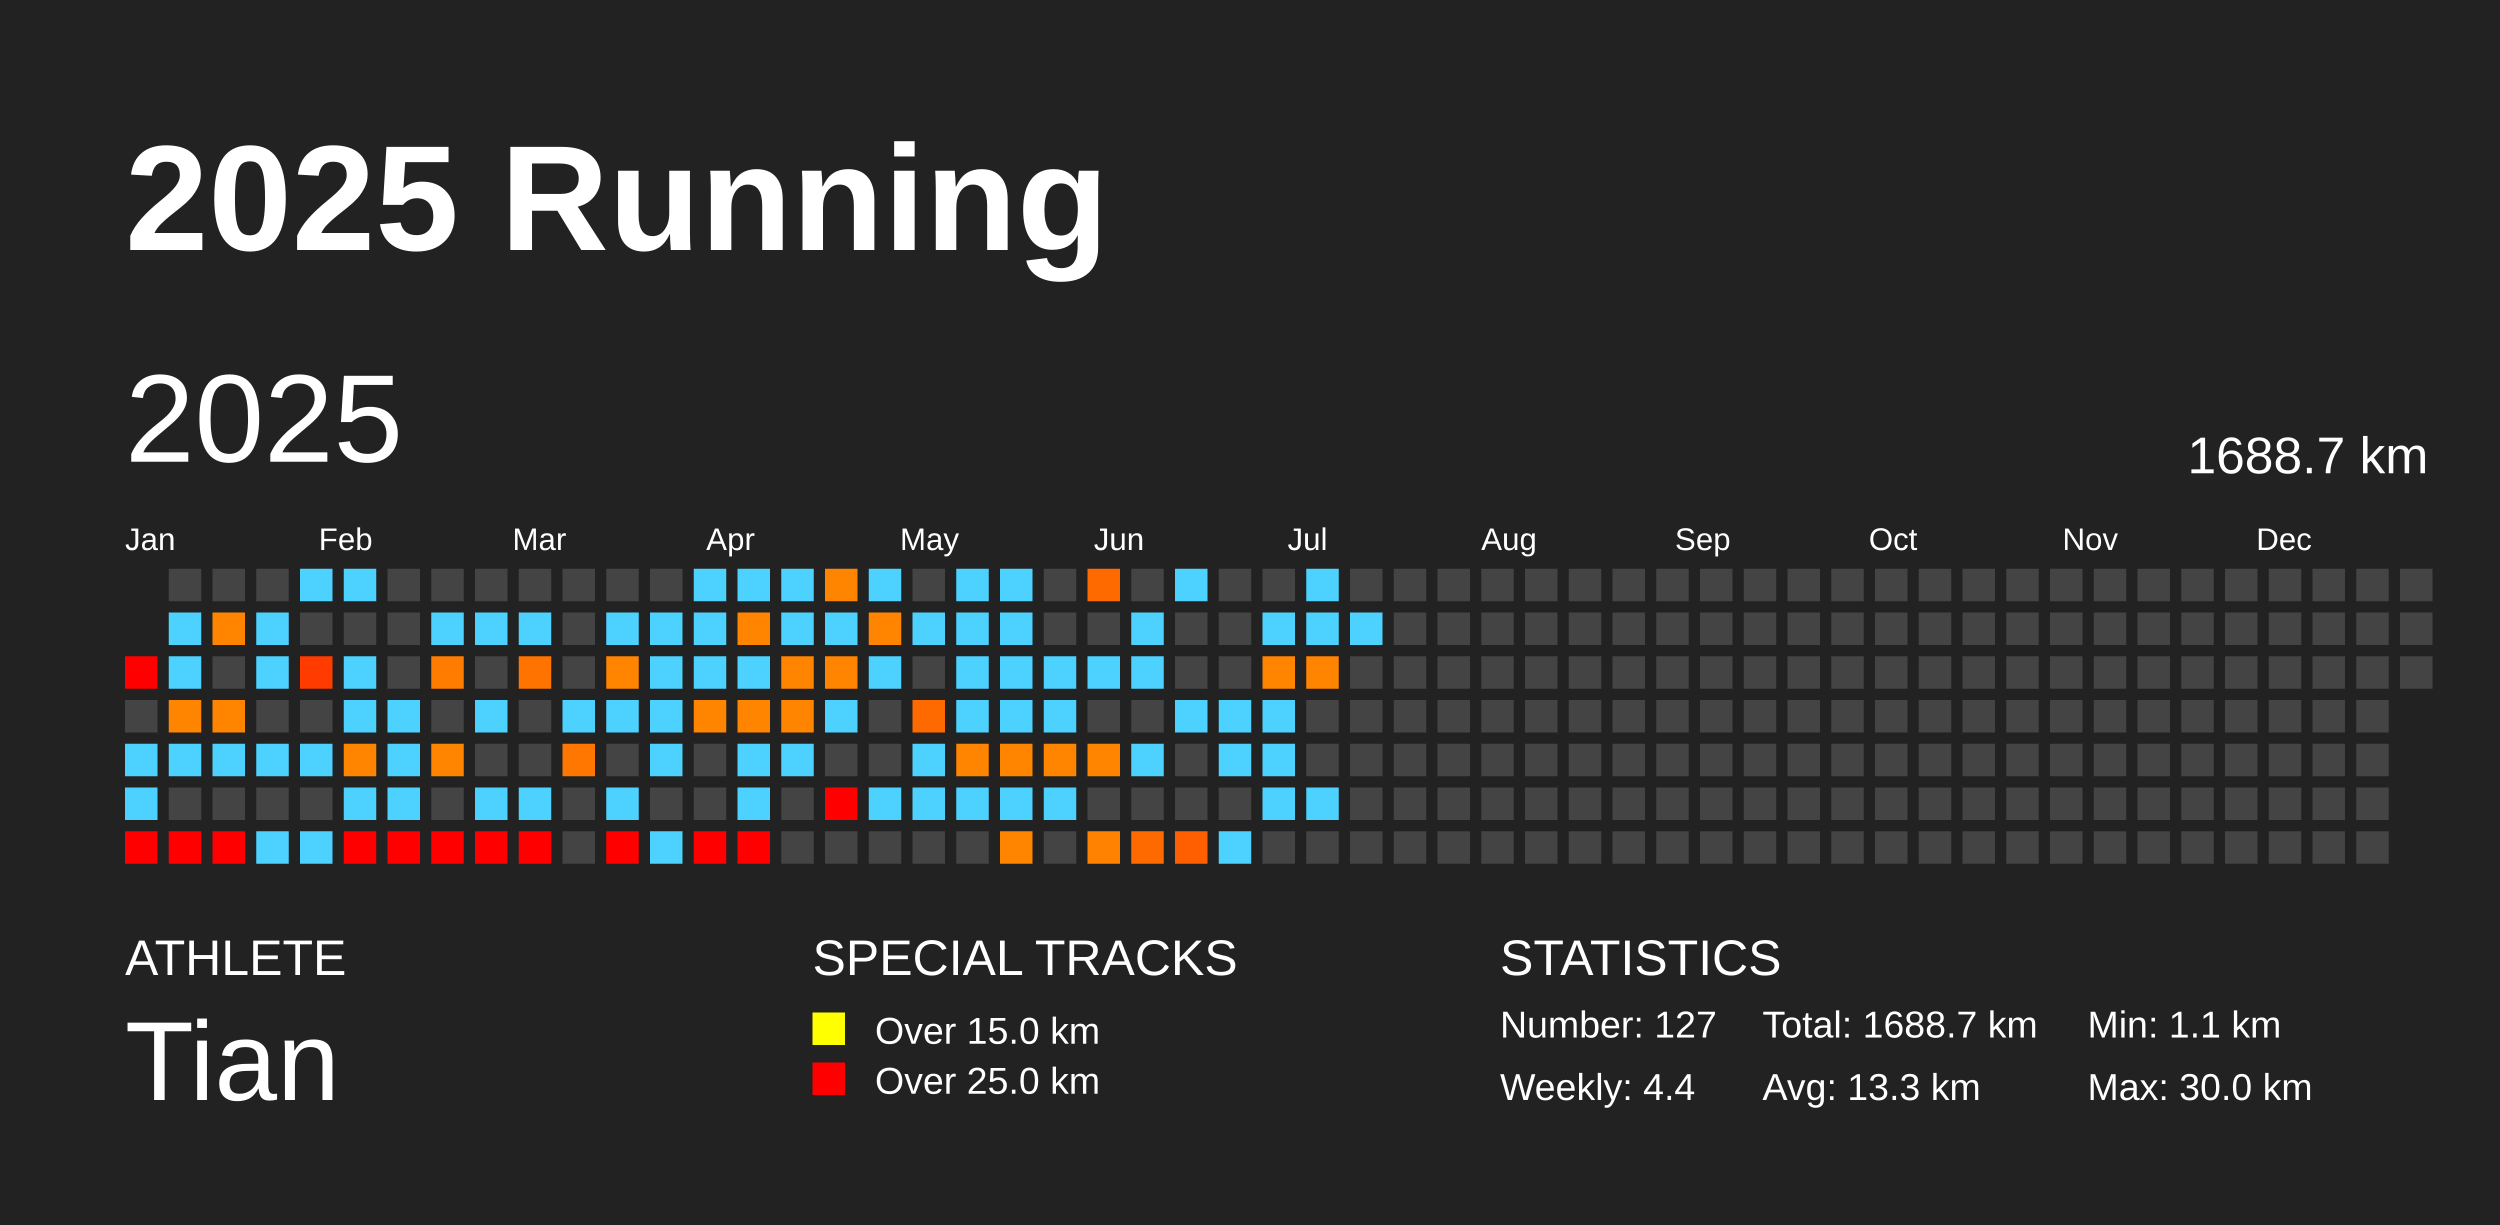
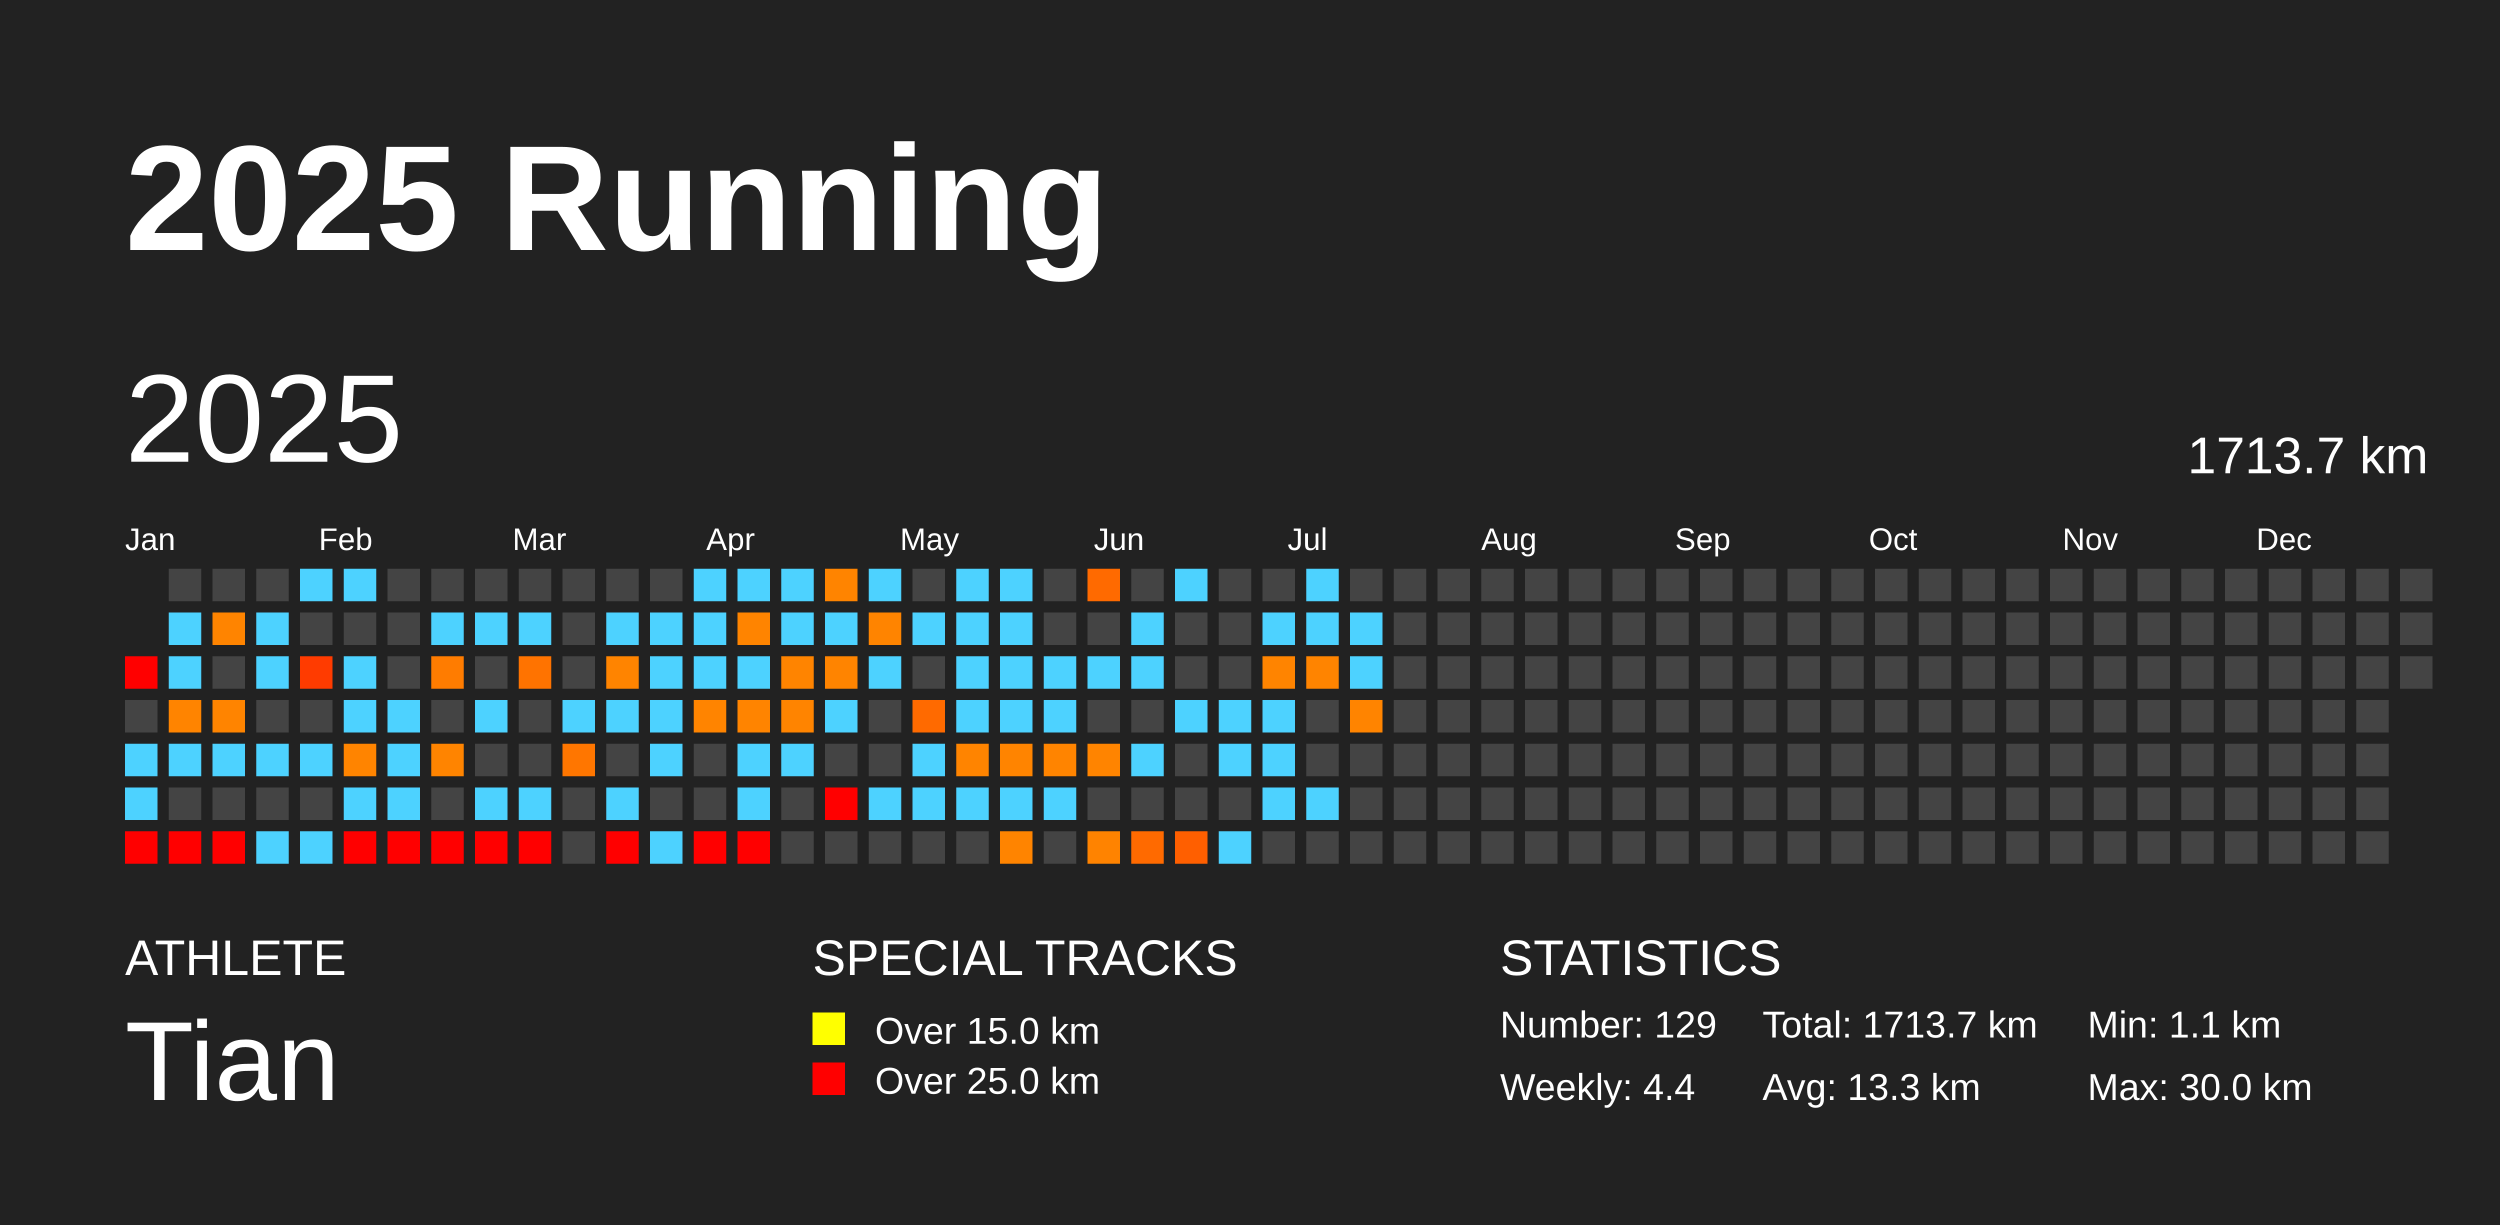
<svg xmlns="http://www.w3.org/2000/svg" baseProfile="full" height="98mm" version="1.1" viewBox="0,0,200,98" width="200mm">
  <defs />
  <rect fill="#222222" height="98" width="200" x="0" y="0" />
  <text fill="#FFFFFF" style="font-size:12px; font-family:Arial; font-weight:bold;" x="10" y="20">2025 Running</text>
  <text fill="#FFFFFF" style="font-size:4px; font-family:Arial" x="10" y="78">ATHLETE</text>
  <text fill="#FFFFFF" style="font-size:9px; font-family:Arial" x="10" y="88">Tian</text>
  <text fill="#FFFFFF" style="font-size:4px; font-family:Arial" x="65" y="78">SPECIAL TRACKS</text>
  <rect fill="yellow" height="2.6" width="2.6" x="65" y="81" />
  <text fill="#FFFFFF" style="font-size:3px; font-family:Arial" x="70" y="83.5">Over 15.0 km</text>
  <rect fill="red" height="2.6" width="2.6" x="65" y="85" />
  <text fill="#FFFFFF" style="font-size:3px; font-family:Arial" x="70" y="87.5">Over 25.0 km</text>
  <text fill="#FFFFFF" style="font-size:4px; font-family:Arial" x="120" y="78">STATISTICS</text>
-   <text fill="#FFFFFF" style="font-size:3px; font-family:Arial" x="120" y="83">Number: 127</text>
+   <text fill="#FFFFFF" style="font-size:3px; font-family:Arial" x="120" y="83">Number: 129</text>
  <text fill="#FFFFFF" style="font-size:3px; font-family:Arial" x="120" y="88">Weekly: 4.4</text>
-   <text fill="#FFFFFF" style="font-size:3px; font-family:Arial" x="141" y="83">Total: 1688.7 km</text>
+   <text fill="#FFFFFF" style="font-size:3px; font-family:Arial" x="141" y="83">Total: 1713.7 km</text>
  <text fill="#FFFFFF" style="font-size:3px; font-family:Arial" x="141" y="88">Avg: 13.3 km</text>
  <text fill="#FFFFFF" style="font-size:3px; font-family:Arial" x="167" y="83">Min: 1.1 km</text>
  <text fill="#FFFFFF" style="font-size:3px; font-family:Arial" x="167" y="88">Max: 30.0 km</text>
  <text dominant-baseline="hanging" fill="#FFFFFF" style="font-size:10.0px; font-family:Arial;" x="10" y="30">2025</text>
-   <text dominant-baseline="hanging" fill="#FFFFFF" style="font-size:4.125px; font-family:Arial;" x="175" y="35">1688.7 km</text>
+   <text dominant-baseline="hanging" fill="#FFFFFF" style="font-size:4.125px; font-family:Arial;" x="175" y="35">1713.7 km</text>
  <text fill="#FFFFFF" style="font-size:2.5px; font-family:Arial" x="10.0" y="44">Jan</text>
  <text fill="#FFFFFF" style="font-size:2.5px; font-family:Arial" x="25.5" y="44">Feb</text>
  <text fill="#FFFFFF" style="font-size:2.5px; font-family:Arial" x="41.0" y="44">Mar</text>
  <text fill="#FFFFFF" style="font-size:2.5px; font-family:Arial" x="56.5" y="44">Apr</text>
  <text fill="#FFFFFF" style="font-size:2.5px; font-family:Arial" x="72.0" y="44">May</text>
  <text fill="#FFFFFF" style="font-size:2.5px; font-family:Arial" x="87.5" y="44">Jun</text>
  <text fill="#FFFFFF" style="font-size:2.5px; font-family:Arial" x="103.0" y="44">Jul</text>
  <text fill="#FFFFFF" style="font-size:2.5px; font-family:Arial" x="118.5" y="44">Aug</text>
  <text fill="#FFFFFF" style="font-size:2.5px; font-family:Arial" x="134.0" y="44">Sep</text>
  <text fill="#FFFFFF" style="font-size:2.5px; font-family:Arial" x="149.5" y="44">Oct</text>
  <text fill="#FFFFFF" style="font-size:2.5px; font-family:Arial" x="165.0" y="44">Nov</text>
  <text fill="#FFFFFF" style="font-size:2.5px; font-family:Arial" x="180.5" y="44">Dec</text>
  <rect fill="red" height="2.6" width="2.6" x="10.0" y="52.5" />
  <rect fill="#444444" height="2.6" width="2.6" x="10.0" y="56.0" />
  <rect fill="#4dd2ff" height="2.6" width="2.6" x="10.0" y="59.5" />
  <rect fill="#4dd2ff" height="2.6" width="2.6" x="10.0" y="63.0" />
  <rect fill="red" height="2.6" width="2.6" x="10.0" y="66.5" />
  <rect fill="#444444" height="2.6" width="2.6" x="13.5" y="45.5" />
  <rect fill="#4dd2ff" height="2.6" width="2.6" x="13.5" y="49.0" />
  <rect fill="#4dd2ff" height="2.6" width="2.6" x="13.5" y="52.5" />
  <rect fill="#ff8400" height="2.6" width="2.6" x="13.5" y="56.0" />
  <rect fill="#4dd2ff" height="2.6" width="2.6" x="13.5" y="59.5" />
  <rect fill="#444444" height="2.6" width="2.6" x="13.5" y="63.0" />
  <rect fill="red" height="2.6" width="2.6" x="13.5" y="66.5" />
  <rect fill="#444444" height="2.6" width="2.6" x="17.0" y="45.5" />
  <rect fill="#ff8400" height="2.6" width="2.6" x="17.0" y="49.0" />
  <rect fill="#444444" height="2.6" width="2.6" x="17.0" y="52.5" />
  <rect fill="#ff8400" height="2.6" width="2.6" x="17.0" y="56.0" />
  <rect fill="#4dd2ff" height="2.6" width="2.6" x="17.0" y="59.5" />
  <rect fill="#444444" height="2.6" width="2.6" x="17.0" y="63.0" />
  <rect fill="red" height="2.6" width="2.6" x="17.0" y="66.5" />
  <rect fill="#444444" height="2.6" width="2.6" x="20.5" y="45.5" />
  <rect fill="#4dd2ff" height="2.6" width="2.6" x="20.5" y="49.0" />
  <rect fill="#4dd2ff" height="2.6" width="2.6" x="20.5" y="52.5" />
  <rect fill="#444444" height="2.6" width="2.6" x="20.5" y="56.0" />
  <rect fill="#4dd2ff" height="2.6" width="2.6" x="20.5" y="59.5" />
  <rect fill="#444444" height="2.6" width="2.6" x="20.5" y="63.0" />
  <rect fill="#4dd2ff" height="2.6" width="2.6" x="20.5" y="66.5" />
  <rect fill="#4dd2ff" height="2.6" width="2.6" x="24.0" y="45.5" />
  <rect fill="#444444" height="2.6" width="2.6" x="24.0" y="49.0" />
  <rect fill="#ff3b00" height="2.6" width="2.6" x="24.0" y="52.5" />
  <rect fill="#444444" height="2.6" width="2.6" x="24.0" y="56.0" />
  <rect fill="#4dd2ff" height="2.6" width="2.6" x="24.0" y="59.5" />
  <rect fill="#444444" height="2.6" width="2.6" x="24.0" y="63.0" />
  <rect fill="#4dd2ff" height="2.6" width="2.6" x="24.0" y="66.5" />
  <rect fill="#4dd2ff" height="2.6" width="2.6" x="27.5" y="45.5" />
  <rect fill="#444444" height="2.6" width="2.6" x="27.5" y="49.0" />
  <rect fill="#4dd2ff" height="2.6" width="2.6" x="27.5" y="52.5" />
  <rect fill="#4dd2ff" height="2.6" width="2.6" x="27.5" y="56.0" />
  <rect fill="#ff8400" height="2.6" width="2.6" x="27.5" y="59.5" />
  <rect fill="#4dd2ff" height="2.6" width="2.6" x="27.5" y="63.0" />
  <rect fill="red" height="2.6" width="2.6" x="27.5" y="66.5" />
  <rect fill="#444444" height="2.6" width="2.6" x="31.0" y="45.5" />
  <rect fill="#444444" height="2.6" width="2.6" x="31.0" y="49.0" />
  <rect fill="#444444" height="2.6" width="2.6" x="31.0" y="52.5" />
  <rect fill="#4dd2ff" height="2.6" width="2.6" x="31.0" y="56.0" />
  <rect fill="#4dd2ff" height="2.6" width="2.6" x="31.0" y="59.5" />
  <rect fill="#4dd2ff" height="2.6" width="2.6" x="31.0" y="63.0" />
  <rect fill="red" height="2.6" width="2.6" x="31.0" y="66.5" />
  <rect fill="#444444" height="2.6" width="2.6" x="34.5" y="45.5" />
  <rect fill="#4dd2ff" height="2.6" width="2.6" x="34.5" y="49.0" />
  <rect fill="#ff7c00" height="2.6" width="2.6" x="34.5" y="52.5" />
  <rect fill="#444444" height="2.6" width="2.6" x="34.5" y="56.0" />
  <rect fill="#ff8400" height="2.6" width="2.6" x="34.5" y="59.5" />
  <rect fill="#444444" height="2.6" width="2.6" x="34.5" y="63.0" />
  <rect fill="red" height="2.6" width="2.6" x="34.5" y="66.5" />
  <rect fill="#444444" height="2.6" width="2.6" x="38.0" y="45.5" />
  <rect fill="#4dd2ff" height="2.6" width="2.6" x="38.0" y="49.0" />
  <rect fill="#444444" height="2.6" width="2.6" x="38.0" y="52.5" />
  <rect fill="#4dd2ff" height="2.6" width="2.6" x="38.0" y="56.0" />
  <rect fill="#444444" height="2.6" width="2.6" x="38.0" y="59.5" />
  <rect fill="#4dd2ff" height="2.6" width="2.6" x="38.0" y="63.0" />
  <rect fill="red" height="2.6" width="2.6" x="38.0" y="66.5" />
  <rect fill="#444444" height="2.6" width="2.6" x="41.5" y="45.5" />
  <rect fill="#4dd2ff" height="2.6" width="2.6" x="41.5" y="49.0" />
  <rect fill="#ff7300" height="2.6" width="2.6" x="41.5" y="52.5" />
  <rect fill="#444444" height="2.6" width="2.6" x="41.5" y="56.0" />
  <rect fill="#444444" height="2.6" width="2.6" x="41.5" y="59.5" />
  <rect fill="#4dd2ff" height="2.6" width="2.6" x="41.5" y="63.0" />
  <rect fill="red" height="2.6" width="2.6" x="41.5" y="66.5" />
  <rect fill="#444444" height="2.6" width="2.6" x="45.0" y="45.5" />
  <rect fill="#444444" height="2.6" width="2.6" x="45.0" y="49.0" />
  <rect fill="#444444" height="2.6" width="2.6" x="45.0" y="52.5" />
  <rect fill="#4dd2ff" height="2.6" width="2.6" x="45.0" y="56.0" />
  <rect fill="#ff7600" height="2.6" width="2.6" x="45.0" y="59.5" />
  <rect fill="#444444" height="2.6" width="2.6" x="45.0" y="63.0" />
  <rect fill="#444444" height="2.6" width="2.6" x="45.0" y="66.5" />
  <rect fill="#444444" height="2.6" width="2.6" x="48.5" y="45.5" />
  <rect fill="#4dd2ff" height="2.6" width="2.6" x="48.5" y="49.0" />
  <rect fill="#ff8400" height="2.6" width="2.6" x="48.5" y="52.5" />
  <rect fill="#4dd2ff" height="2.6" width="2.6" x="48.5" y="56.0" />
  <rect fill="#444444" height="2.6" width="2.6" x="48.5" y="59.5" />
  <rect fill="#4dd2ff" height="2.6" width="2.6" x="48.5" y="63.0" />
  <rect fill="red" height="2.6" width="2.6" x="48.5" y="66.5" />
  <rect fill="#444444" height="2.6" width="2.6" x="52.0" y="45.5" />
  <rect fill="#4dd2ff" height="2.6" width="2.6" x="52.0" y="49.0" />
  <rect fill="#4dd2ff" height="2.6" width="2.6" x="52.0" y="52.5" />
  <rect fill="#4dd2ff" height="2.6" width="2.6" x="52.0" y="56.0" />
  <rect fill="#4dd2ff" height="2.6" width="2.6" x="52.0" y="59.5" />
  <rect fill="#444444" height="2.6" width="2.6" x="52.0" y="63.0" />
  <rect fill="#4dd2ff" height="2.6" width="2.6" x="52.0" y="66.5" />
  <rect fill="#4dd2ff" height="2.6" width="2.6" x="55.5" y="45.5" />
  <rect fill="#4dd2ff" height="2.6" width="2.6" x="55.5" y="49.0" />
  <rect fill="#4dd2ff" height="2.6" width="2.6" x="55.5" y="52.5" />
  <rect fill="#ff8400" height="2.6" width="2.6" x="55.5" y="56.0" />
  <rect fill="#444444" height="2.6" width="2.6" x="55.5" y="59.5" />
  <rect fill="#444444" height="2.6" width="2.6" x="55.5" y="63.0" />
  <rect fill="red" height="2.6" width="2.6" x="55.5" y="66.5" />
  <rect fill="#4dd2ff" height="2.6" width="2.6" x="59.0" y="45.5" />
  <rect fill="#ff8400" height="2.6" width="2.6" x="59.0" y="49.0" />
  <rect fill="#4dd2ff" height="2.6" width="2.6" x="59.0" y="52.5" />
  <rect fill="#ff8400" height="2.6" width="2.6" x="59.0" y="56.0" />
  <rect fill="#4dd2ff" height="2.6" width="2.6" x="59.0" y="59.5" />
  <rect fill="#4dd2ff" height="2.6" width="2.6" x="59.0" y="63.0" />
  <rect fill="red" height="2.6" width="2.6" x="59.0" y="66.5" />
  <rect fill="#4dd2ff" height="2.6" width="2.6" x="62.5" y="45.5" />
  <rect fill="#4dd2ff" height="2.6" width="2.6" x="62.5" y="49.0" />
  <rect fill="#ff8400" height="2.6" width="2.6" x="62.5" y="52.5" />
  <rect fill="#ff8400" height="2.6" width="2.6" x="62.5" y="56.0" />
  <rect fill="#4dd2ff" height="2.6" width="2.6" x="62.5" y="59.5" />
  <rect fill="#444444" height="2.6" width="2.6" x="62.5" y="63.0" />
  <rect fill="#444444" height="2.6" width="2.6" x="62.5" y="66.5" />
  <rect fill="#ff8400" height="2.6" width="2.6" x="66.0" y="45.5" />
  <rect fill="#4dd2ff" height="2.6" width="2.6" x="66.0" y="49.0" />
  <rect fill="#ff8400" height="2.6" width="2.6" x="66.0" y="52.5" />
  <rect fill="#4dd2ff" height="2.6" width="2.6" x="66.0" y="56.0" />
  <rect fill="#444444" height="2.6" width="2.6" x="66.0" y="59.5" />
  <rect fill="red" height="2.6" width="2.6" x="66.0" y="63.0" />
  <rect fill="#444444" height="2.6" width="2.6" x="66.0" y="66.5" />
  <rect fill="#4dd2ff" height="2.6" width="2.6" x="69.5" y="45.5" />
  <rect fill="#ff8400" height="2.6" width="2.6" x="69.5" y="49.0" />
  <rect fill="#4dd2ff" height="2.6" width="2.6" x="69.5" y="52.5" />
  <rect fill="#444444" height="2.6" width="2.6" x="69.5" y="56.0" />
  <rect fill="#444444" height="2.6" width="2.6" x="69.5" y="59.5" />
  <rect fill="#4dd2ff" height="2.6" width="2.6" x="69.5" y="63.0" />
  <rect fill="#444444" height="2.6" width="2.6" x="69.5" y="66.5" />
  <rect fill="#444444" height="2.6" width="2.6" x="73.0" y="45.5" />
  <rect fill="#4dd2ff" height="2.6" width="2.6" x="73.0" y="49.0" />
  <rect fill="#444444" height="2.6" width="2.6" x="73.0" y="52.5" />
  <rect fill="#ff6a00" height="2.6" width="2.6" x="73.0" y="56.0" />
  <rect fill="#4dd2ff" height="2.6" width="2.6" x="73.0" y="59.5" />
  <rect fill="#4dd2ff" height="2.6" width="2.6" x="73.0" y="63.0" />
  <rect fill="#444444" height="2.6" width="2.6" x="73.0" y="66.5" />
  <rect fill="#4dd2ff" height="2.6" width="2.6" x="76.5" y="45.5" />
  <rect fill="#4dd2ff" height="2.6" width="2.6" x="76.5" y="49.0" />
  <rect fill="#4dd2ff" height="2.6" width="2.6" x="76.5" y="52.5" />
  <rect fill="#4dd2ff" height="2.6" width="2.6" x="76.5" y="56.0" />
  <rect fill="#ff8400" height="2.6" width="2.6" x="76.5" y="59.5" />
  <rect fill="#4dd2ff" height="2.6" width="2.6" x="76.5" y="63.0" />
  <rect fill="#444444" height="2.6" width="2.6" x="76.5" y="66.5" />
  <rect fill="#4dd2ff" height="2.6" width="2.6" x="80.0" y="45.5" />
  <rect fill="#4dd2ff" height="2.6" width="2.6" x="80.0" y="49.0" />
  <rect fill="#4dd2ff" height="2.6" width="2.6" x="80.0" y="52.5" />
  <rect fill="#4dd2ff" height="2.6" width="2.6" x="80.0" y="56.0" />
  <rect fill="#ff8400" height="2.6" width="2.6" x="80.0" y="59.5" />
  <rect fill="#4dd2ff" height="2.6" width="2.6" x="80.0" y="63.0" />
  <rect fill="#ff8400" height="2.6" width="2.6" x="80.0" y="66.5" />
  <rect fill="#444444" height="2.6" width="2.6" x="83.5" y="45.5" />
  <rect fill="#444444" height="2.6" width="2.6" x="83.5" y="49.0" />
  <rect fill="#4dd2ff" height="2.6" width="2.6" x="83.5" y="52.5" />
  <rect fill="#4dd2ff" height="2.6" width="2.6" x="83.5" y="56.0" />
  <rect fill="#ff8400" height="2.6" width="2.6" x="83.5" y="59.5" />
  <rect fill="#4dd2ff" height="2.6" width="2.6" x="83.5" y="63.0" />
  <rect fill="#444444" height="2.6" width="2.6" x="83.5" y="66.5" />
  <rect fill="#ff6a00" height="2.6" width="2.6" x="87.0" y="45.5" />
  <rect fill="#444444" height="2.6" width="2.6" x="87.0" y="49.0" />
  <rect fill="#4dd2ff" height="2.6" width="2.6" x="87.0" y="52.5" />
  <rect fill="#444444" height="2.6" width="2.6" x="87.0" y="56.0" />
  <rect fill="#ff8400" height="2.6" width="2.6" x="87.0" y="59.5" />
  <rect fill="#444444" height="2.6" width="2.6" x="87.0" y="63.0" />
  <rect fill="#ff8300" height="2.6" width="2.6" x="87.0" y="66.5" />
  <rect fill="#444444" height="2.6" width="2.6" x="90.5" y="45.5" />
  <rect fill="#4dd2ff" height="2.6" width="2.6" x="90.5" y="49.0" />
  <rect fill="#4dd2ff" height="2.6" width="2.6" x="90.5" y="52.5" />
  <rect fill="#444444" height="2.6" width="2.6" x="90.5" y="56.0" />
  <rect fill="#4dd2ff" height="2.6" width="2.6" x="90.5" y="59.5" />
  <rect fill="#444444" height="2.6" width="2.6" x="90.5" y="63.0" />
  <rect fill="#ff6a00" height="2.6" width="2.6" x="90.5" y="66.5" />
  <rect fill="#4dd2ff" height="2.6" width="2.6" x="94.0" y="45.5" />
  <rect fill="#444444" height="2.6" width="2.6" x="94.0" y="49.0" />
  <rect fill="#444444" height="2.6" width="2.6" x="94.0" y="52.5" />
  <rect fill="#4dd2ff" height="2.6" width="2.6" x="94.0" y="56.0" />
  <rect fill="#444444" height="2.6" width="2.6" x="94.0" y="59.5" />
  <rect fill="#444444" height="2.6" width="2.6" x="94.0" y="63.0" />
  <rect fill="#ff5f00" height="2.6" width="2.6" x="94.0" y="66.5" />
  <rect fill="#444444" height="2.6" width="2.6" x="97.5" y="45.5" />
  <rect fill="#444444" height="2.6" width="2.6" x="97.5" y="49.0" />
  <rect fill="#444444" height="2.6" width="2.6" x="97.5" y="52.5" />
  <rect fill="#4dd2ff" height="2.6" width="2.6" x="97.5" y="56.0" />
  <rect fill="#4dd2ff" height="2.6" width="2.6" x="97.5" y="59.5" />
  <rect fill="#444444" height="2.6" width="2.6" x="97.5" y="63.0" />
  <rect fill="#4dd2ff" height="2.6" width="2.6" x="97.5" y="66.5" />
  <rect fill="#444444" height="2.6" width="2.6" x="101.0" y="45.5" />
  <rect fill="#4dd2ff" height="2.6" width="2.6" x="101.0" y="49.0" />
  <rect fill="#ff8400" height="2.6" width="2.6" x="101.0" y="52.5" />
  <rect fill="#4dd2ff" height="2.6" width="2.6" x="101.0" y="56.0" />
  <rect fill="#4dd2ff" height="2.6" width="2.6" x="101.0" y="59.5" />
  <rect fill="#4dd2ff" height="2.6" width="2.6" x="101.0" y="63.0" />
  <rect fill="#444444" height="2.6" width="2.6" x="101.0" y="66.5" />
  <rect fill="#4dd2ff" height="2.6" width="2.6" x="104.5" y="45.5" />
  <rect fill="#4dd2ff" height="2.6" width="2.6" x="104.5" y="49.0" />
  <rect fill="#ff8400" height="2.6" width="2.6" x="104.5" y="52.5" />
  <rect fill="#444444" height="2.6" width="2.6" x="104.5" y="56.0" />
  <rect fill="#444444" height="2.6" width="2.6" x="104.5" y="59.5" />
  <rect fill="#4dd2ff" height="2.6" width="2.6" x="104.5" y="63.0" />
  <rect fill="#444444" height="2.6" width="2.6" x="104.5" y="66.5" />
  <rect fill="#444444" height="2.6" width="2.6" x="108.0" y="45.5" />
  <rect fill="#4dd2ff" height="2.6" width="2.6" x="108.0" y="49.0" />
-   <rect fill="#444444" height="2.6" width="2.6" x="108.0" y="52.5" />
-   <rect fill="#444444" height="2.6" width="2.6" x="108.0" y="56.0" />
+   <rect fill="#4dd2ff" height="2.6" width="2.6" x="108.0" y="52.5" />
+   <rect fill="#ff8400" height="2.6" width="2.6" x="108.0" y="56.0" />
  <rect fill="#444444" height="2.6" width="2.6" x="108.0" y="59.5" />
  <rect fill="#444444" height="2.6" width="2.6" x="108.0" y="63.0" />
  <rect fill="#444444" height="2.6" width="2.6" x="108.0" y="66.5" />
  <rect fill="#444444" height="2.6" width="2.6" x="111.5" y="45.5" />
  <rect fill="#444444" height="2.6" width="2.6" x="111.5" y="49.0" />
  <rect fill="#444444" height="2.6" width="2.6" x="111.5" y="52.5" />
  <rect fill="#444444" height="2.6" width="2.6" x="111.5" y="56.0" />
  <rect fill="#444444" height="2.6" width="2.6" x="111.5" y="59.5" />
  <rect fill="#444444" height="2.6" width="2.6" x="111.5" y="63.0" />
  <rect fill="#444444" height="2.6" width="2.6" x="111.5" y="66.5" />
  <rect fill="#444444" height="2.6" width="2.6" x="115.0" y="45.5" />
  <rect fill="#444444" height="2.6" width="2.6" x="115.0" y="49.0" />
  <rect fill="#444444" height="2.6" width="2.6" x="115.0" y="52.5" />
  <rect fill="#444444" height="2.6" width="2.6" x="115.0" y="56.0" />
  <rect fill="#444444" height="2.6" width="2.6" x="115.0" y="59.5" />
  <rect fill="#444444" height="2.6" width="2.6" x="115.0" y="63.0" />
  <rect fill="#444444" height="2.6" width="2.6" x="115.0" y="66.5" />
  <rect fill="#444444" height="2.6" width="2.6" x="118.5" y="45.5" />
  <rect fill="#444444" height="2.6" width="2.6" x="118.5" y="49.0" />
  <rect fill="#444444" height="2.6" width="2.6" x="118.5" y="52.5" />
  <rect fill="#444444" height="2.6" width="2.6" x="118.5" y="56.0" />
  <rect fill="#444444" height="2.6" width="2.6" x="118.5" y="59.5" />
  <rect fill="#444444" height="2.6" width="2.6" x="118.5" y="63.0" />
  <rect fill="#444444" height="2.6" width="2.6" x="118.5" y="66.5" />
  <rect fill="#444444" height="2.6" width="2.6" x="122.0" y="45.5" />
  <rect fill="#444444" height="2.6" width="2.6" x="122.0" y="49.0" />
  <rect fill="#444444" height="2.6" width="2.6" x="122.0" y="52.5" />
  <rect fill="#444444" height="2.6" width="2.6" x="122.0" y="56.0" />
  <rect fill="#444444" height="2.6" width="2.6" x="122.0" y="59.5" />
  <rect fill="#444444" height="2.6" width="2.6" x="122.0" y="63.0" />
  <rect fill="#444444" height="2.6" width="2.6" x="122.0" y="66.5" />
  <rect fill="#444444" height="2.6" width="2.6" x="125.5" y="45.5" />
  <rect fill="#444444" height="2.6" width="2.6" x="125.5" y="49.0" />
  <rect fill="#444444" height="2.6" width="2.6" x="125.5" y="52.5" />
  <rect fill="#444444" height="2.6" width="2.6" x="125.5" y="56.0" />
  <rect fill="#444444" height="2.6" width="2.6" x="125.5" y="59.5" />
  <rect fill="#444444" height="2.6" width="2.6" x="125.5" y="63.0" />
  <rect fill="#444444" height="2.6" width="2.6" x="125.5" y="66.5" />
  <rect fill="#444444" height="2.6" width="2.6" x="129.0" y="45.5" />
  <rect fill="#444444" height="2.6" width="2.6" x="129.0" y="49.0" />
  <rect fill="#444444" height="2.6" width="2.6" x="129.0" y="52.5" />
  <rect fill="#444444" height="2.6" width="2.6" x="129.0" y="56.0" />
  <rect fill="#444444" height="2.6" width="2.6" x="129.0" y="59.5" />
  <rect fill="#444444" height="2.6" width="2.6" x="129.0" y="63.0" />
  <rect fill="#444444" height="2.6" width="2.6" x="129.0" y="66.5" />
  <rect fill="#444444" height="2.6" width="2.6" x="132.5" y="45.5" />
  <rect fill="#444444" height="2.6" width="2.6" x="132.5" y="49.0" />
  <rect fill="#444444" height="2.6" width="2.6" x="132.5" y="52.5" />
  <rect fill="#444444" height="2.6" width="2.6" x="132.5" y="56.0" />
  <rect fill="#444444" height="2.6" width="2.6" x="132.5" y="59.5" />
  <rect fill="#444444" height="2.6" width="2.6" x="132.5" y="63.0" />
  <rect fill="#444444" height="2.6" width="2.6" x="132.5" y="66.5" />
  <rect fill="#444444" height="2.6" width="2.6" x="136.0" y="45.5" />
  <rect fill="#444444" height="2.6" width="2.6" x="136.0" y="49.0" />
  <rect fill="#444444" height="2.6" width="2.6" x="136.0" y="52.5" />
  <rect fill="#444444" height="2.6" width="2.6" x="136.0" y="56.0" />
  <rect fill="#444444" height="2.6" width="2.6" x="136.0" y="59.5" />
  <rect fill="#444444" height="2.6" width="2.6" x="136.0" y="63.0" />
  <rect fill="#444444" height="2.6" width="2.6" x="136.0" y="66.5" />
  <rect fill="#444444" height="2.6" width="2.6" x="139.5" y="45.5" />
  <rect fill="#444444" height="2.6" width="2.6" x="139.5" y="49.0" />
  <rect fill="#444444" height="2.6" width="2.6" x="139.5" y="52.5" />
  <rect fill="#444444" height="2.6" width="2.6" x="139.5" y="56.0" />
  <rect fill="#444444" height="2.6" width="2.6" x="139.5" y="59.5" />
  <rect fill="#444444" height="2.6" width="2.6" x="139.5" y="63.0" />
  <rect fill="#444444" height="2.6" width="2.6" x="139.5" y="66.5" />
  <rect fill="#444444" height="2.6" width="2.6" x="143.0" y="45.5" />
  <rect fill="#444444" height="2.6" width="2.6" x="143.0" y="49.0" />
  <rect fill="#444444" height="2.6" width="2.6" x="143.0" y="52.5" />
  <rect fill="#444444" height="2.6" width="2.6" x="143.0" y="56.0" />
  <rect fill="#444444" height="2.6" width="2.6" x="143.0" y="59.5" />
  <rect fill="#444444" height="2.6" width="2.6" x="143.0" y="63.0" />
  <rect fill="#444444" height="2.6" width="2.6" x="143.0" y="66.5" />
  <rect fill="#444444" height="2.6" width="2.6" x="146.5" y="45.5" />
  <rect fill="#444444" height="2.6" width="2.6" x="146.5" y="49.0" />
  <rect fill="#444444" height="2.6" width="2.6" x="146.5" y="52.5" />
  <rect fill="#444444" height="2.6" width="2.6" x="146.5" y="56.0" />
  <rect fill="#444444" height="2.6" width="2.6" x="146.5" y="59.5" />
  <rect fill="#444444" height="2.6" width="2.6" x="146.5" y="63.0" />
  <rect fill="#444444" height="2.6" width="2.6" x="146.5" y="66.5" />
  <rect fill="#444444" height="2.6" width="2.6" x="150.0" y="45.5" />
  <rect fill="#444444" height="2.6" width="2.6" x="150.0" y="49.0" />
  <rect fill="#444444" height="2.6" width="2.6" x="150.0" y="52.5" />
  <rect fill="#444444" height="2.6" width="2.6" x="150.0" y="56.0" />
  <rect fill="#444444" height="2.6" width="2.6" x="150.0" y="59.5" />
  <rect fill="#444444" height="2.6" width="2.6" x="150.0" y="63.0" />
  <rect fill="#444444" height="2.6" width="2.6" x="150.0" y="66.5" />
  <rect fill="#444444" height="2.6" width="2.6" x="153.5" y="45.5" />
  <rect fill="#444444" height="2.6" width="2.6" x="153.5" y="49.0" />
  <rect fill="#444444" height="2.6" width="2.6" x="153.5" y="52.5" />
  <rect fill="#444444" height="2.6" width="2.6" x="153.5" y="56.0" />
  <rect fill="#444444" height="2.6" width="2.6" x="153.5" y="59.5" />
  <rect fill="#444444" height="2.6" width="2.6" x="153.5" y="63.0" />
  <rect fill="#444444" height="2.6" width="2.6" x="153.5" y="66.5" />
  <rect fill="#444444" height="2.6" width="2.6" x="157.0" y="45.5" />
  <rect fill="#444444" height="2.6" width="2.6" x="157.0" y="49.0" />
  <rect fill="#444444" height="2.6" width="2.6" x="157.0" y="52.5" />
  <rect fill="#444444" height="2.6" width="2.6" x="157.0" y="56.0" />
  <rect fill="#444444" height="2.6" width="2.6" x="157.0" y="59.5" />
  <rect fill="#444444" height="2.6" width="2.6" x="157.0" y="63.0" />
  <rect fill="#444444" height="2.6" width="2.6" x="157.0" y="66.5" />
  <rect fill="#444444" height="2.6" width="2.6" x="160.5" y="45.5" />
  <rect fill="#444444" height="2.6" width="2.6" x="160.5" y="49.0" />
  <rect fill="#444444" height="2.6" width="2.6" x="160.5" y="52.5" />
  <rect fill="#444444" height="2.6" width="2.6" x="160.5" y="56.0" />
  <rect fill="#444444" height="2.6" width="2.6" x="160.5" y="59.5" />
  <rect fill="#444444" height="2.6" width="2.6" x="160.5" y="63.0" />
  <rect fill="#444444" height="2.6" width="2.6" x="160.5" y="66.5" />
  <rect fill="#444444" height="2.6" width="2.6" x="164.0" y="45.5" />
  <rect fill="#444444" height="2.6" width="2.6" x="164.0" y="49.0" />
  <rect fill="#444444" height="2.6" width="2.6" x="164.0" y="52.5" />
  <rect fill="#444444" height="2.6" width="2.6" x="164.0" y="56.0" />
  <rect fill="#444444" height="2.6" width="2.6" x="164.0" y="59.5" />
  <rect fill="#444444" height="2.6" width="2.6" x="164.0" y="63.0" />
  <rect fill="#444444" height="2.6" width="2.6" x="164.0" y="66.5" />
  <rect fill="#444444" height="2.6" width="2.6" x="167.5" y="45.5" />
  <rect fill="#444444" height="2.6" width="2.6" x="167.5" y="49.0" />
  <rect fill="#444444" height="2.6" width="2.6" x="167.5" y="52.5" />
  <rect fill="#444444" height="2.6" width="2.6" x="167.5" y="56.0" />
  <rect fill="#444444" height="2.6" width="2.6" x="167.5" y="59.5" />
  <rect fill="#444444" height="2.6" width="2.6" x="167.5" y="63.0" />
  <rect fill="#444444" height="2.6" width="2.6" x="167.5" y="66.5" />
  <rect fill="#444444" height="2.6" width="2.6" x="171.0" y="45.5" />
  <rect fill="#444444" height="2.6" width="2.6" x="171.0" y="49.0" />
  <rect fill="#444444" height="2.6" width="2.6" x="171.0" y="52.5" />
  <rect fill="#444444" height="2.6" width="2.6" x="171.0" y="56.0" />
  <rect fill="#444444" height="2.6" width="2.6" x="171.0" y="59.5" />
  <rect fill="#444444" height="2.6" width="2.6" x="171.0" y="63.0" />
  <rect fill="#444444" height="2.6" width="2.6" x="171.0" y="66.5" />
  <rect fill="#444444" height="2.6" width="2.6" x="174.5" y="45.5" />
  <rect fill="#444444" height="2.6" width="2.6" x="174.5" y="49.0" />
  <rect fill="#444444" height="2.6" width="2.6" x="174.5" y="52.5" />
  <rect fill="#444444" height="2.6" width="2.6" x="174.5" y="56.0" />
  <rect fill="#444444" height="2.6" width="2.6" x="174.5" y="59.5" />
  <rect fill="#444444" height="2.6" width="2.6" x="174.5" y="63.0" />
  <rect fill="#444444" height="2.6" width="2.6" x="174.5" y="66.5" />
  <rect fill="#444444" height="2.6" width="2.6" x="178.0" y="45.5" />
  <rect fill="#444444" height="2.6" width="2.6" x="178.0" y="49.0" />
  <rect fill="#444444" height="2.6" width="2.6" x="178.0" y="52.5" />
  <rect fill="#444444" height="2.6" width="2.6" x="178.0" y="56.0" />
  <rect fill="#444444" height="2.6" width="2.6" x="178.0" y="59.5" />
  <rect fill="#444444" height="2.6" width="2.6" x="178.0" y="63.0" />
  <rect fill="#444444" height="2.6" width="2.6" x="178.0" y="66.5" />
  <rect fill="#444444" height="2.6" width="2.6" x="181.5" y="45.5" />
  <rect fill="#444444" height="2.6" width="2.6" x="181.5" y="49.0" />
  <rect fill="#444444" height="2.6" width="2.6" x="181.5" y="52.5" />
  <rect fill="#444444" height="2.6" width="2.6" x="181.5" y="56.0" />
  <rect fill="#444444" height="2.6" width="2.6" x="181.5" y="59.5" />
  <rect fill="#444444" height="2.6" width="2.6" x="181.5" y="63.0" />
  <rect fill="#444444" height="2.6" width="2.6" x="181.5" y="66.5" />
  <rect fill="#444444" height="2.6" width="2.6" x="185.0" y="45.5" />
  <rect fill="#444444" height="2.6" width="2.6" x="185.0" y="49.0" />
  <rect fill="#444444" height="2.6" width="2.6" x="185.0" y="52.5" />
  <rect fill="#444444" height="2.6" width="2.6" x="185.0" y="56.0" />
  <rect fill="#444444" height="2.6" width="2.6" x="185.0" y="59.5" />
  <rect fill="#444444" height="2.6" width="2.6" x="185.0" y="63.0" />
  <rect fill="#444444" height="2.6" width="2.6" x="185.0" y="66.5" />
  <rect fill="#444444" height="2.6" width="2.6" x="188.5" y="45.5" />
  <rect fill="#444444" height="2.6" width="2.6" x="188.5" y="49.0" />
  <rect fill="#444444" height="2.6" width="2.6" x="188.5" y="52.5" />
  <rect fill="#444444" height="2.6" width="2.6" x="188.5" y="56.0" />
  <rect fill="#444444" height="2.6" width="2.6" x="188.5" y="59.5" />
  <rect fill="#444444" height="2.6" width="2.6" x="188.5" y="63.0" />
  <rect fill="#444444" height="2.6" width="2.6" x="188.5" y="66.5" />
  <rect fill="#444444" height="2.6" width="2.6" x="192.0" y="45.5" />
  <rect fill="#444444" height="2.6" width="2.6" x="192.0" y="49.0" />
  <rect fill="#444444" height="2.6" width="2.6" x="192.0" y="52.5" />
</svg>
